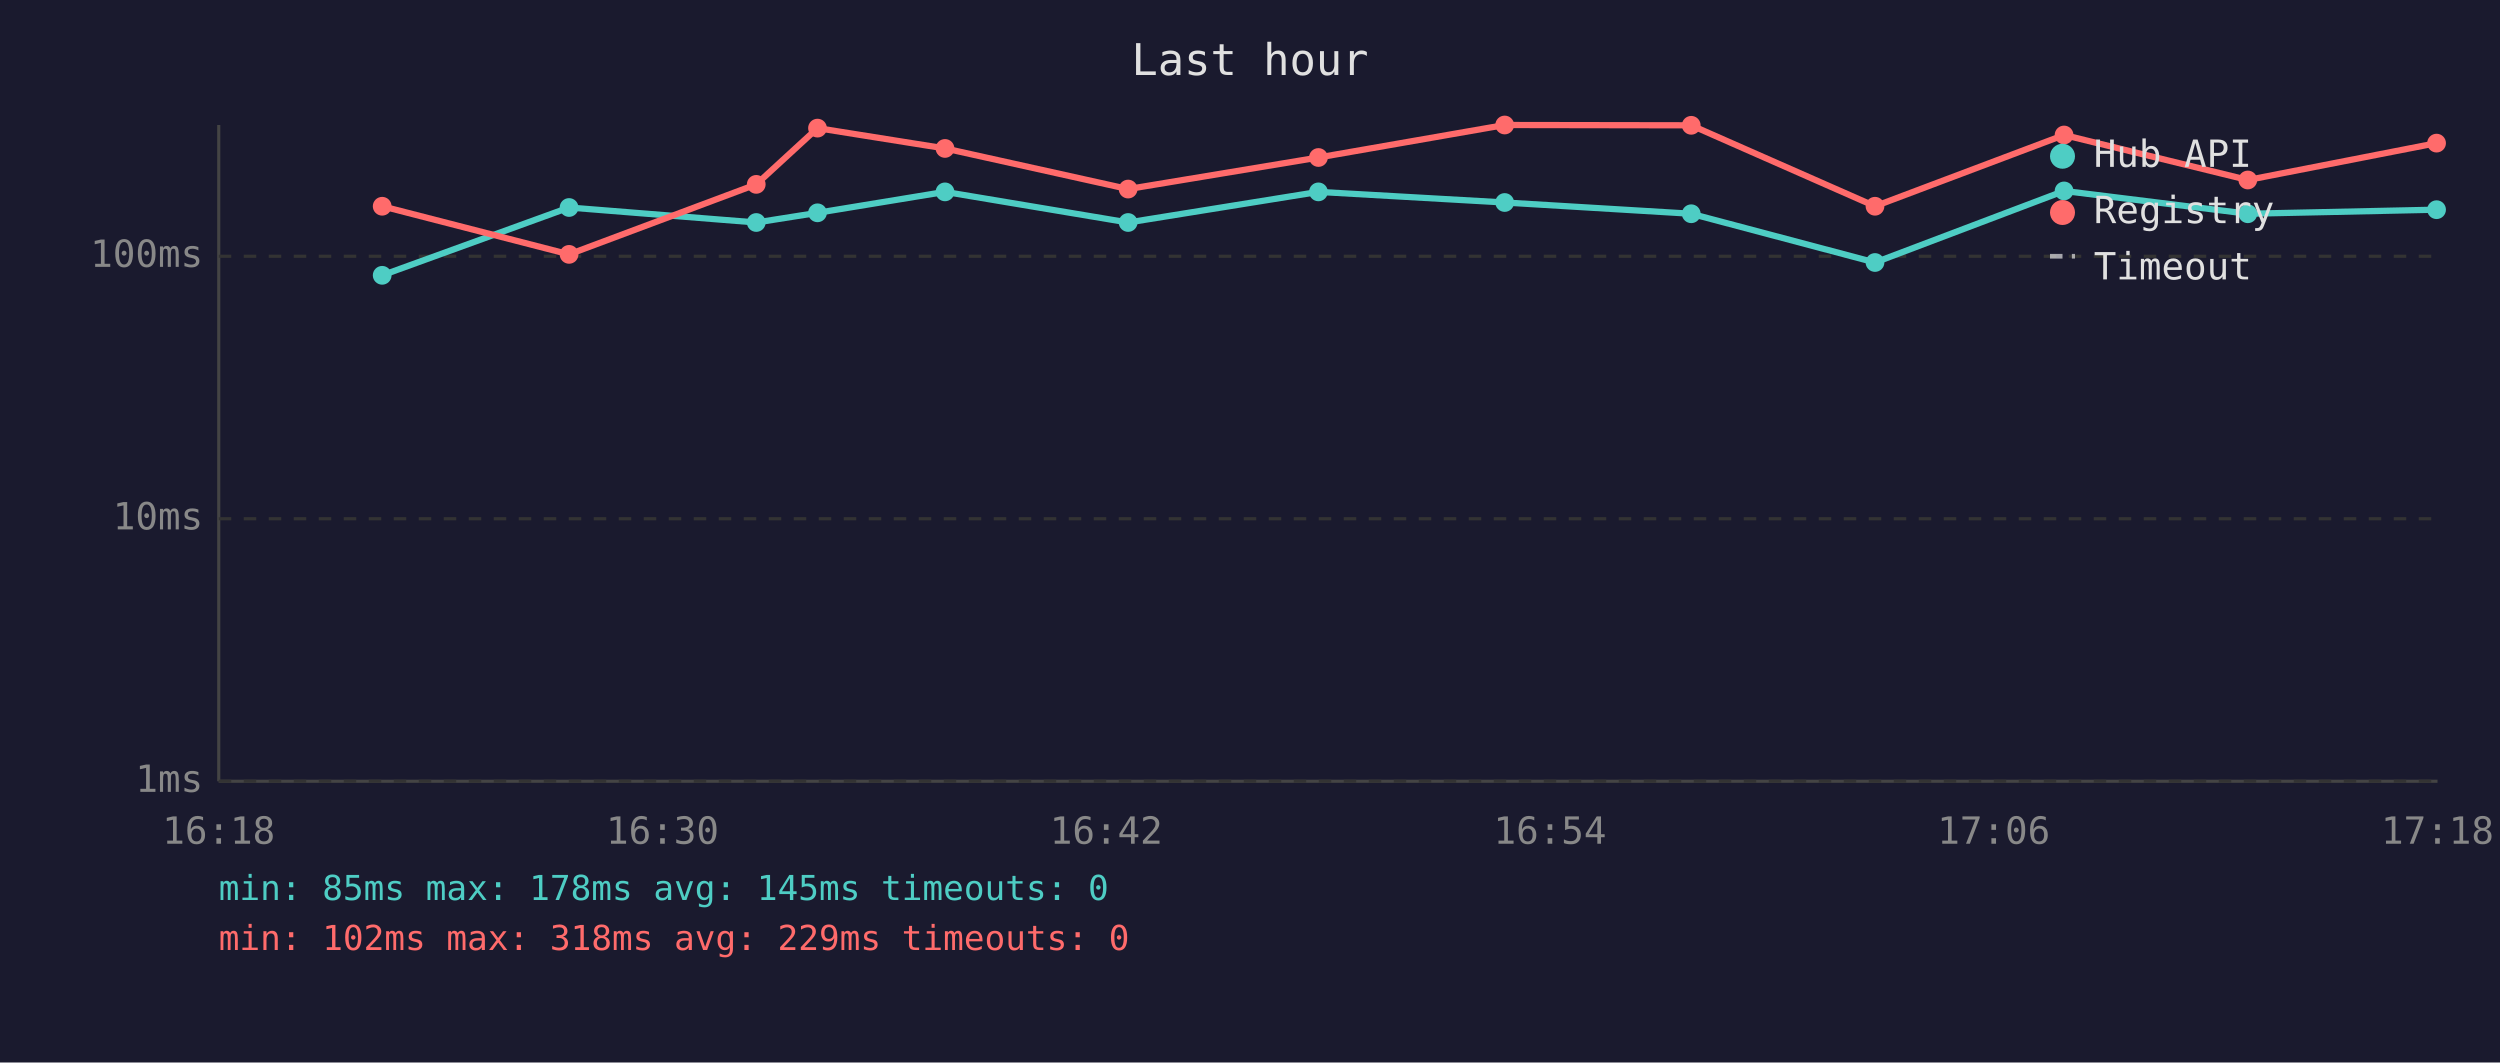
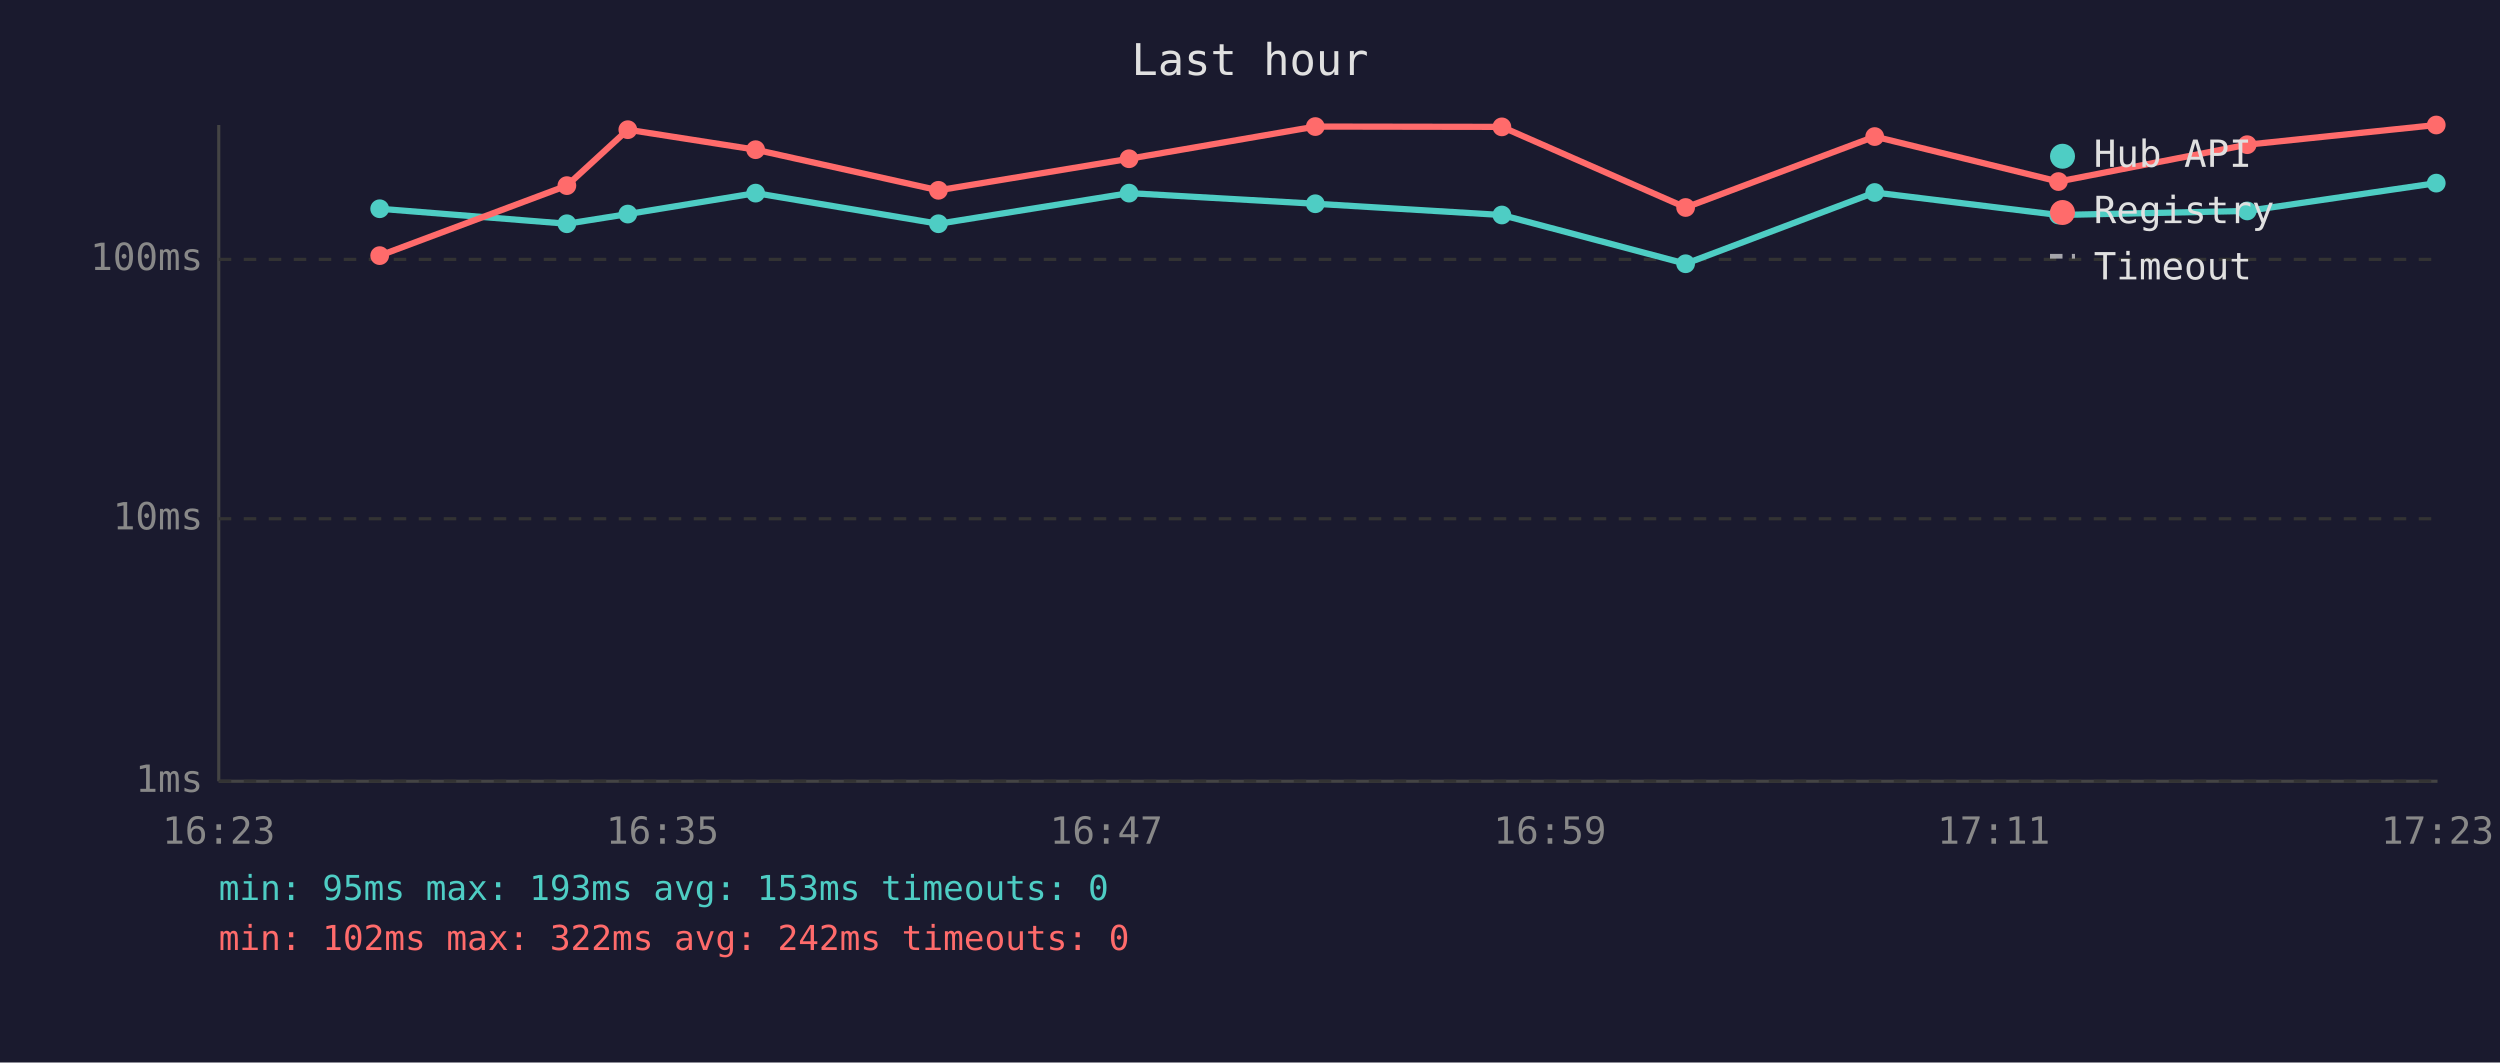
<svg xmlns="http://www.w3.org/2000/svg" viewBox="0 0 800 340" font-family="monospace" font-size="12">
  <rect width="800" height="340" fill="#1a1a2e" />
  <text x="400" y="24" fill="#e0e0e0" font-size="14" text-anchor="middle">Last hour</text>
  <line x1="70" y1="40" x2="70" y2="250" stroke="#444" stroke-width="1" />
  <line x1="70" y1="250" x2="780" y2="250" stroke="#444" stroke-width="1" />
  <line x1="70" y1="250" x2="780" y2="250" stroke="#333" stroke-width="1" stroke-dasharray="4" />
  <text x="65" y="250" fill="#888" text-anchor="end" dominant-baseline="middle">1ms</text>
  <line x1="70" y1="166" x2="780" y2="166" stroke="#333" stroke-width="1" stroke-dasharray="4" />
  <text x="65" y="166" fill="#888" text-anchor="end" dominant-baseline="middle">10ms</text>
-   <line x1="70" y1="82" x2="780" y2="82" stroke="#333" stroke-width="1" stroke-dasharray="4" />
-   <text x="65" y="82" fill="#888" text-anchor="end" dominant-baseline="middle">100ms</text>
-   <text x="70" y="270" fill="#888" text-anchor="middle">16:18</text>
-   <text x="212" y="270" fill="#888" text-anchor="middle">16:30</text>
-   <text x="354" y="270" fill="#888" text-anchor="middle">16:42</text>
-   <text x="496" y="270" fill="#888" text-anchor="middle">16:54</text>
-   <text x="638" y="270" fill="#888" text-anchor="middle">17:06</text>
-   <text x="780" y="270" fill="#888" text-anchor="middle">17:18</text>
-   <polyline points="122.3,88.1 182.1,66.4 242.0,71.2 261.6,68.1 302.4,61.4 361.0,71.2 421.9,61.4 481.5,64.8 541.2,68.4 600.0,84.0 660.5,61.1 719.3,68.4 779.7,67.1" fill="none" stroke="#4ecdc4" stroke-width="2" opacity="1" />
-   <circle cx="122.3" cy="88.1" r="3" fill="#4ecdc4" />
-   <circle cx="182.1" cy="66.4" r="3" fill="#4ecdc4" />
-   <circle cx="242.0" cy="71.2" r="3" fill="#4ecdc4" />
-   <circle cx="261.6" cy="68.1" r="3" fill="#4ecdc4" />
-   <circle cx="302.4" cy="61.4" r="3" fill="#4ecdc4" />
-   <circle cx="361.0" cy="71.2" r="3" fill="#4ecdc4" />
-   <circle cx="421.9" cy="61.4" r="3" fill="#4ecdc4" />
-   <circle cx="481.5" cy="64.8" r="3" fill="#4ecdc4" />
-   <circle cx="541.2" cy="68.4" r="3" fill="#4ecdc4" />
-   <circle cx="600.0" cy="84.0" r="3" fill="#4ecdc4" />
-   <circle cx="660.5" cy="61.1" r="3" fill="#4ecdc4" />
-   <circle cx="719.3" cy="68.4" r="3" fill="#4ecdc4" />
-   <circle cx="779.7" cy="67.1" r="3" fill="#4ecdc4" />
-   <polyline points="122.3,66.0 182.1,81.4 242.0,59.0 261.6,41.0 302.4,47.5 361.0,60.5 421.9,50.4 481.5,40.0 541.2,40.1 600.0,66.0 660.5,43.2 719.3,57.6 779.7,45.8" fill="none" stroke="#ff6b6b" stroke-width="2" opacity="1" />
-   <circle cx="122.3" cy="66.0" r="3" fill="#ff6b6b" />
-   <circle cx="182.1" cy="81.4" r="3" fill="#ff6b6b" />
-   <circle cx="242.0" cy="59.0" r="3" fill="#ff6b6b" />
-   <circle cx="261.6" cy="41.0" r="3" fill="#ff6b6b" />
-   <circle cx="302.4" cy="47.5" r="3" fill="#ff6b6b" />
-   <circle cx="361.0" cy="60.5" r="3" fill="#ff6b6b" />
-   <circle cx="421.9" cy="50.4" r="3" fill="#ff6b6b" />
-   <circle cx="481.5" cy="40.0" r="3" fill="#ff6b6b" />
-   <circle cx="541.2" cy="40.1" r="3" fill="#ff6b6b" />
-   <circle cx="600.0" cy="66.0" r="3" fill="#ff6b6b" />
-   <circle cx="660.5" cy="43.2" r="3" fill="#ff6b6b" />
-   <circle cx="719.3" cy="57.6" r="3" fill="#ff6b6b" />
-   <circle cx="779.7" cy="45.8" r="3" fill="#ff6b6b" />
+   <line x1="70" y1="83" x2="780" y2="83" stroke="#333" stroke-width="1" stroke-dasharray="4" />
+   <text x="65" y="83" fill="#888" text-anchor="end" dominant-baseline="middle">100ms</text>
+   <text x="70" y="270" fill="#888" text-anchor="middle">16:23</text>
+   <text x="212" y="270" fill="#888" text-anchor="middle">16:35</text>
+   <text x="354" y="270" fill="#888" text-anchor="middle">16:47</text>
+   <text x="496" y="270" fill="#888" text-anchor="middle">16:59</text>
+   <text x="638" y="270" fill="#888" text-anchor="middle">17:11</text>
+   <text x="780" y="270" fill="#888" text-anchor="middle">17:23</text>
+   <polyline points="121.5,66.8 181.4,71.6 200.9,68.5 241.8,61.8 300.3,71.6 361.3,61.8 420.9,65.2 480.6,68.8 539.4,84.4 599.9,61.6 658.7,68.8 719.1,67.5 779.6,58.6" fill="none" stroke="#4ecdc4" stroke-width="2" opacity="1" />
+   <circle cx="121.5" cy="66.8" r="3" fill="#4ecdc4" />
+   <circle cx="181.4" cy="71.6" r="3" fill="#4ecdc4" />
+   <circle cx="200.9" cy="68.5" r="3" fill="#4ecdc4" />
+   <circle cx="241.8" cy="61.8" r="3" fill="#4ecdc4" />
+   <circle cx="300.3" cy="71.6" r="3" fill="#4ecdc4" />
+   <circle cx="361.3" cy="61.8" r="3" fill="#4ecdc4" />
+   <circle cx="420.9" cy="65.2" r="3" fill="#4ecdc4" />
+   <circle cx="480.6" cy="68.8" r="3" fill="#4ecdc4" />
+   <circle cx="539.4" cy="84.4" r="3" fill="#4ecdc4" />
+   <circle cx="599.9" cy="61.6" r="3" fill="#4ecdc4" />
+   <circle cx="658.7" cy="68.8" r="3" fill="#4ecdc4" />
+   <circle cx="719.1" cy="67.5" r="3" fill="#4ecdc4" />
+   <circle cx="779.6" cy="58.6" r="3" fill="#4ecdc4" />
+   <polyline points="121.5,81.8 181.4,59.4 200.9,41.5 241.8,47.9 300.3,60.9 361.3,50.8 420.9,40.5 480.6,40.6 539.4,66.4 599.9,43.7 658.7,58.1 719.1,46.3 779.6,40.0" fill="none" stroke="#ff6b6b" stroke-width="2" opacity="1" />
+   <circle cx="121.5" cy="81.8" r="3" fill="#ff6b6b" />
+   <circle cx="181.4" cy="59.4" r="3" fill="#ff6b6b" />
+   <circle cx="200.9" cy="41.5" r="3" fill="#ff6b6b" />
+   <circle cx="241.8" cy="47.9" r="3" fill="#ff6b6b" />
+   <circle cx="300.3" cy="60.9" r="3" fill="#ff6b6b" />
+   <circle cx="361.3" cy="50.8" r="3" fill="#ff6b6b" />
+   <circle cx="420.9" cy="40.5" r="3" fill="#ff6b6b" />
+   <circle cx="480.6" cy="40.6" r="3" fill="#ff6b6b" />
+   <circle cx="539.4" cy="66.4" r="3" fill="#ff6b6b" />
+   <circle cx="599.9" cy="43.7" r="3" fill="#ff6b6b" />
+   <circle cx="658.7" cy="58.1" r="3" fill="#ff6b6b" />
+   <circle cx="719.1" cy="46.3" r="3" fill="#ff6b6b" />
+   <circle cx="779.6" cy="40.0" r="3" fill="#ff6b6b" />
  <circle cx="660" cy="50" r="4" fill="#4ecdc4" />
  <text x="670" y="50" fill="#e0e0e0" dominant-baseline="middle">Hub API</text>
  <circle cx="660" cy="68" r="4" fill="#ff6b6b" />
  <text x="670" y="68" fill="#e0e0e0" dominant-baseline="middle">Registry</text>
  <line x1="656" y1="82" x2="664" y2="82" stroke="#e0e0e0" stroke-width="1.5" stroke-dasharray="4,3" opacity="0.7" />
  <text x="670" y="86" fill="#e0e0e0" dominant-baseline="middle">Timeout</text>
-   <text x="70" y="288" fill="#4ecdc4" font-size="11">min: 85ms  max: 178ms  avg: 145ms  timeouts: 0</text>
-   <text x="70" y="304" fill="#ff6b6b" font-size="11">min: 102ms  max: 318ms  avg: 229ms  timeouts: 0</text>
+   <text x="70" y="288" fill="#4ecdc4" font-size="11">min: 95ms  max: 193ms  avg: 153ms  timeouts: 0</text>
+   <text x="70" y="304" fill="#ff6b6b" font-size="11">min: 102ms  max: 322ms  avg: 242ms  timeouts: 0</text>
</svg>
